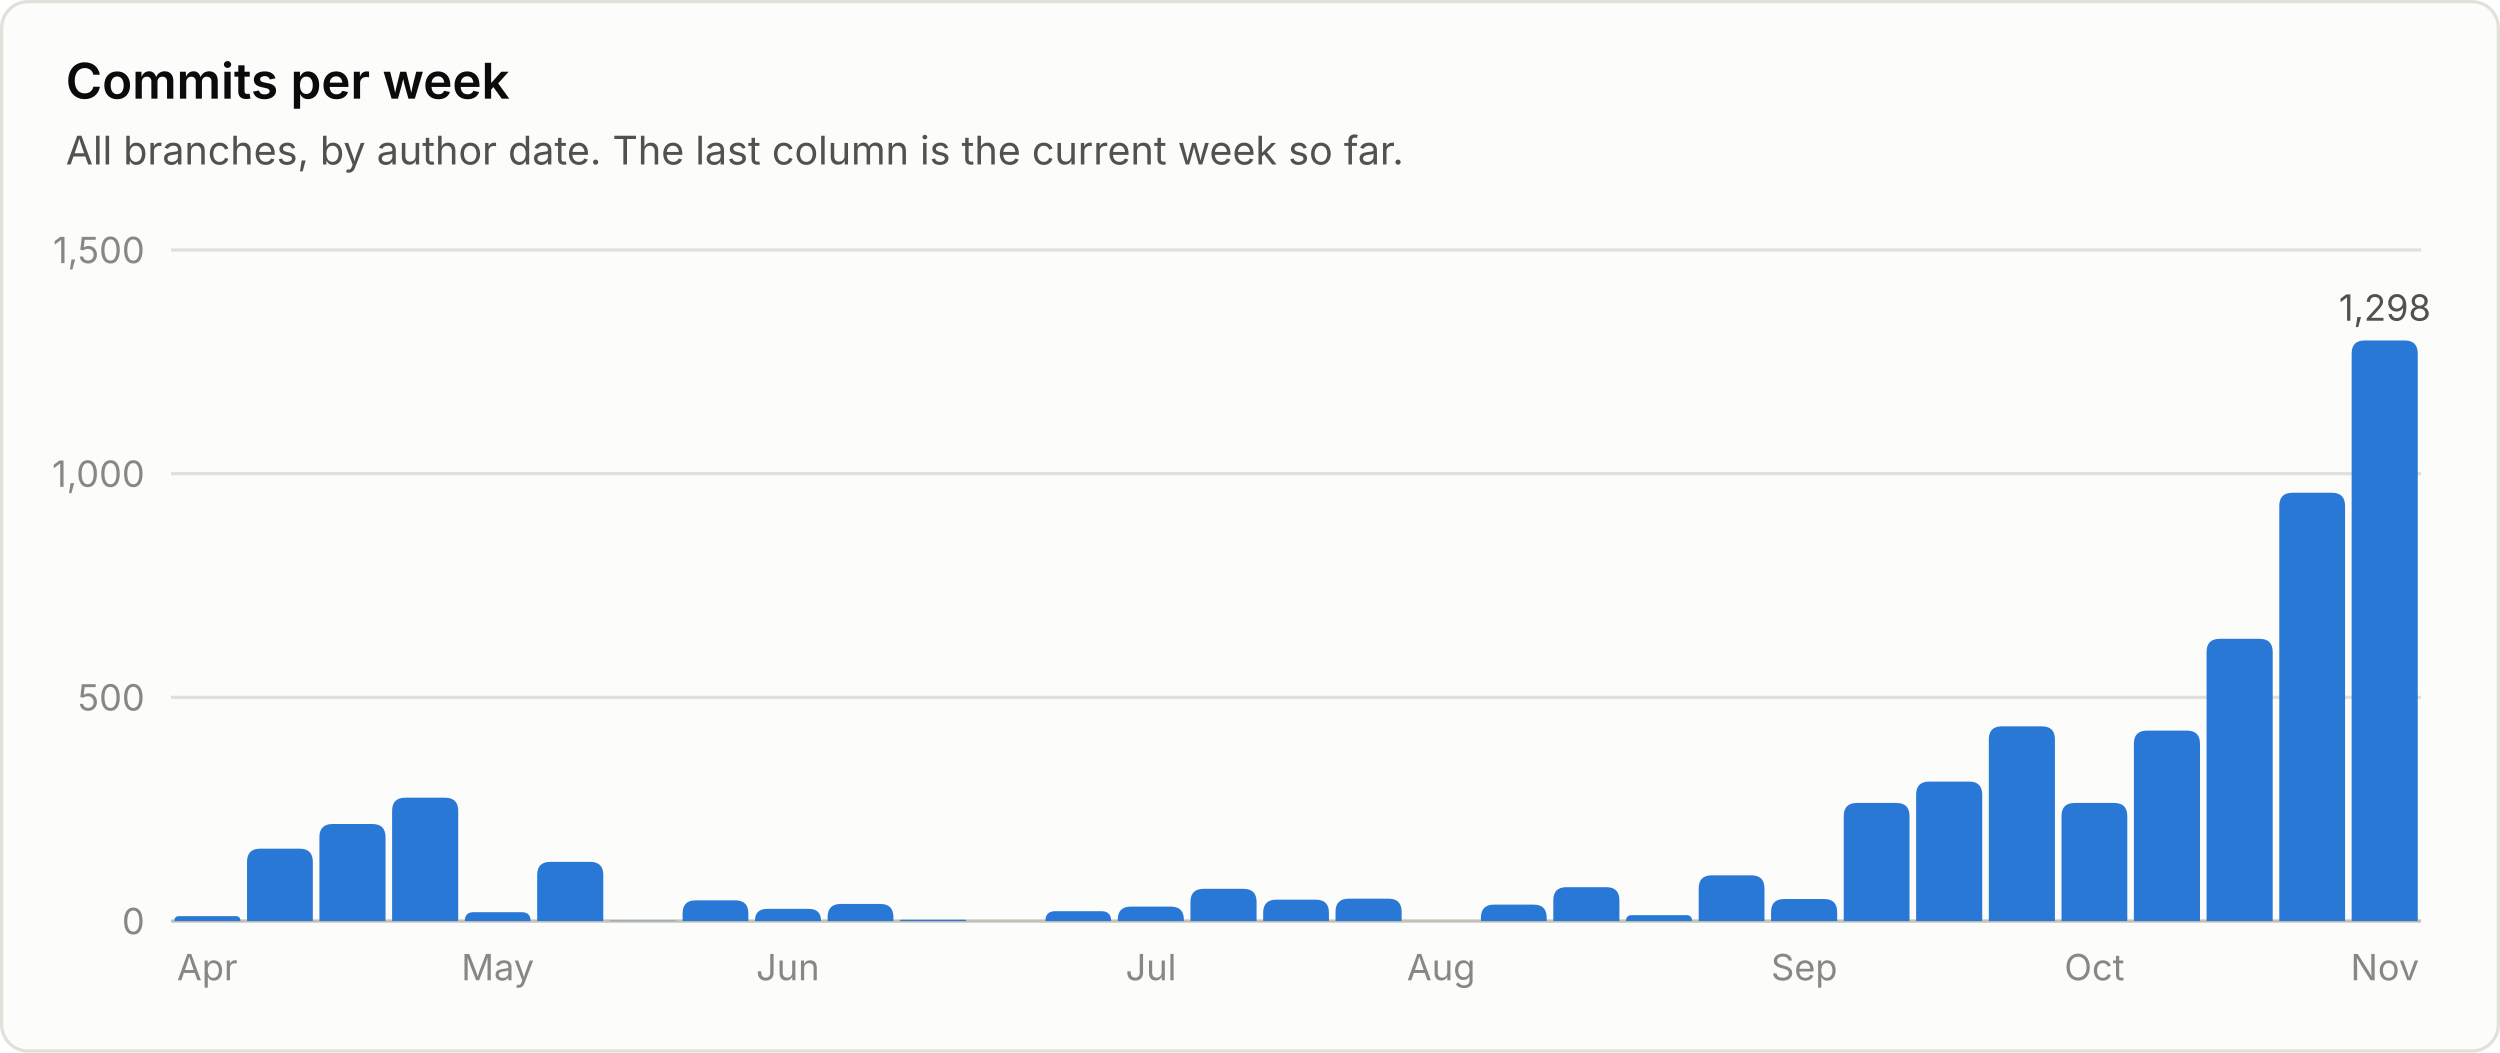
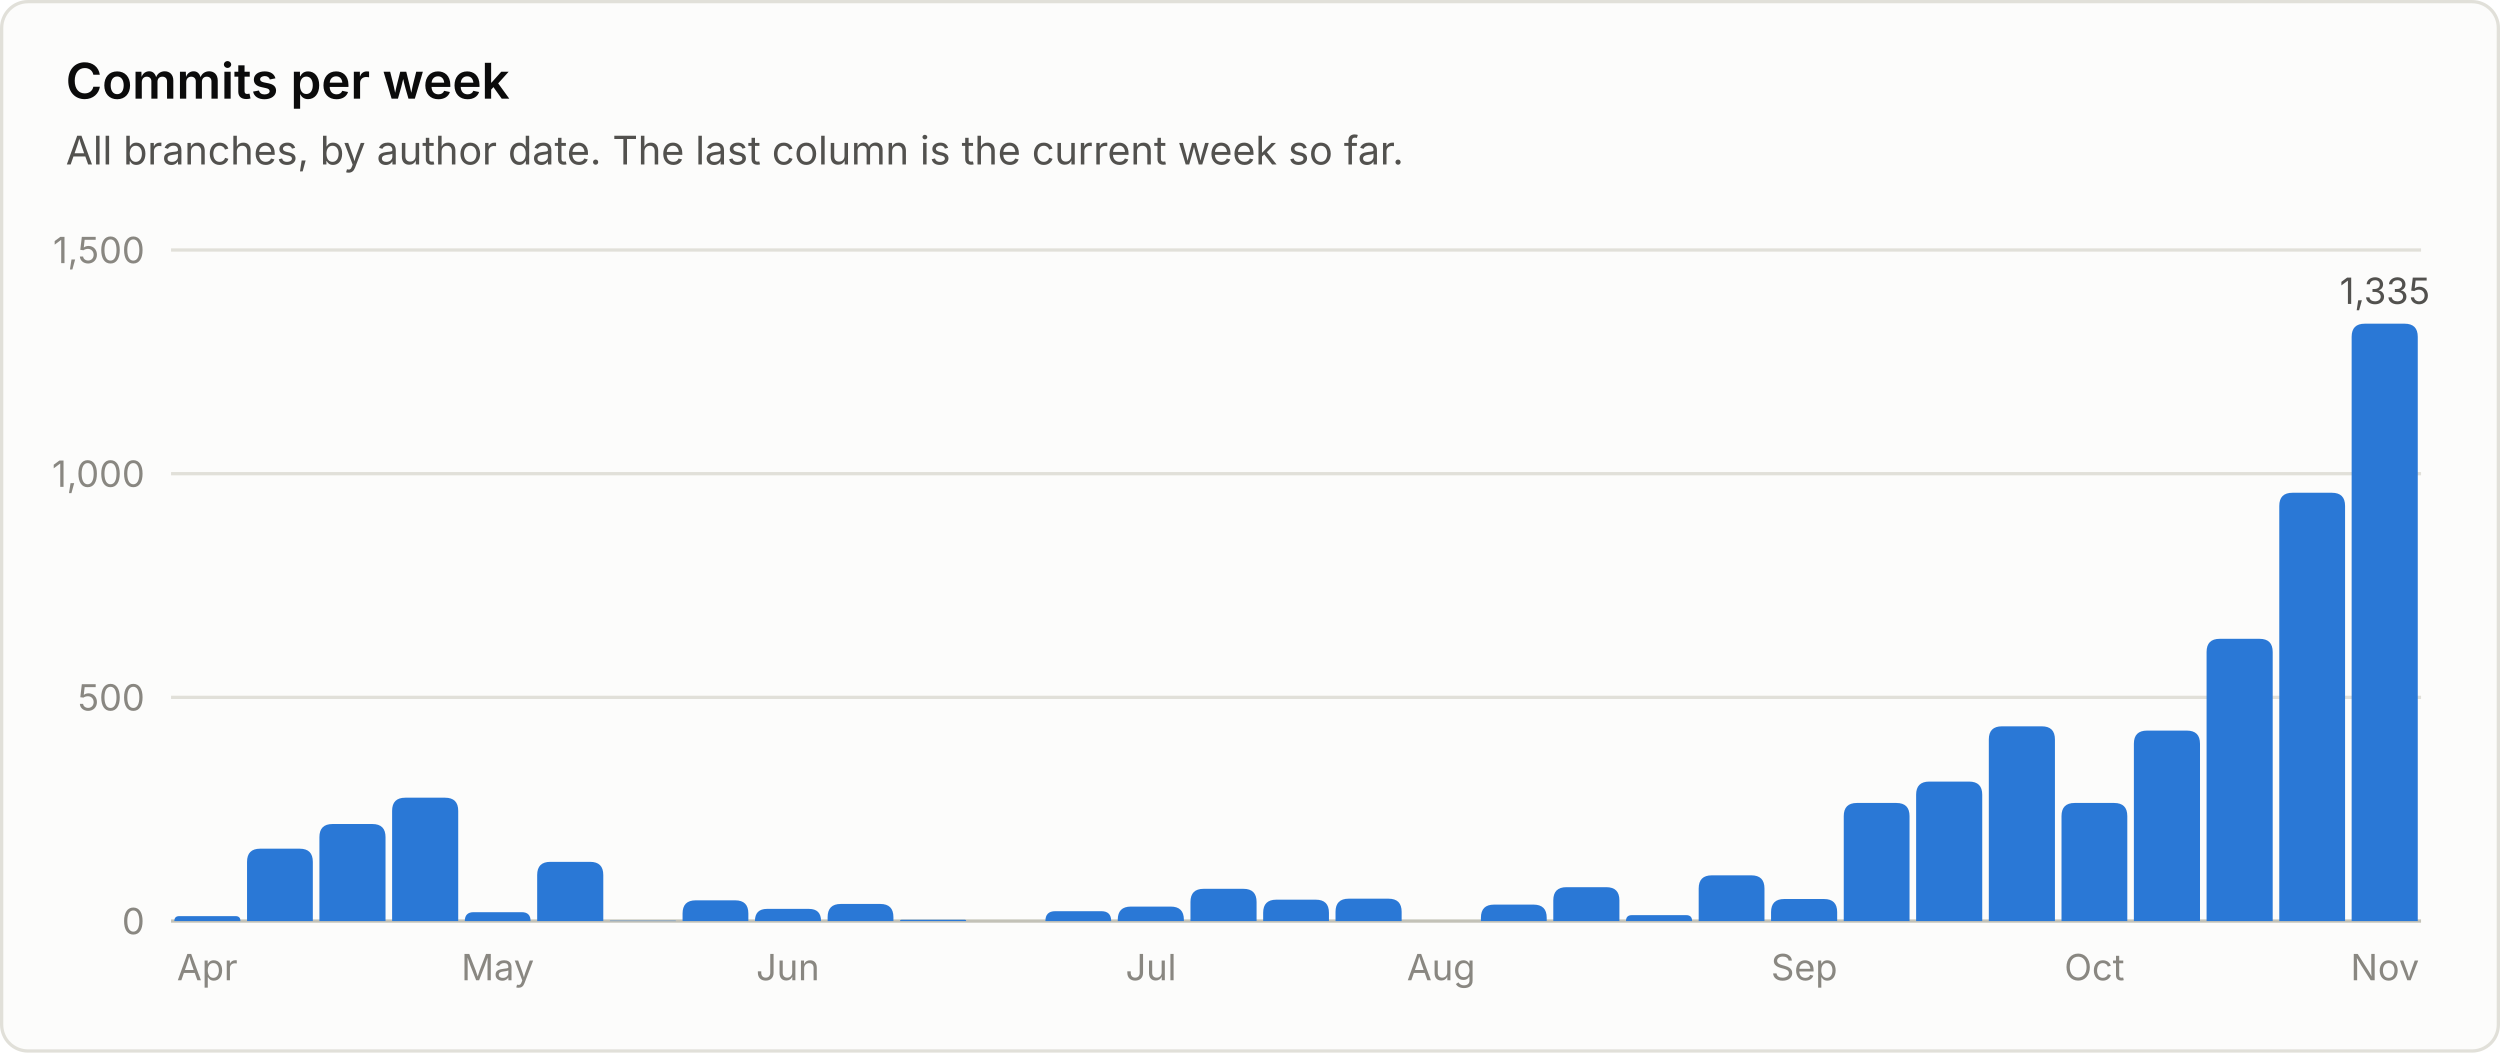
<svg xmlns="http://www.w3.org/2000/svg" viewBox="0 0 760 320" width="760" height="320" role="img" font-family="system-ui, -apple-system, 'Segoe UI', sans-serif">
  <rect x="0.5" y="0.5" width="759" height="319" rx="8" fill="#fcfcfb" stroke="#e1e0d9" />
  <text x="20.0" y="30.0" fill="#0b0b0b" font-size="15" font-weight="600" text-anchor="start">Commits per week</text>
  <text x="20.0" y="50.0" fill="#52514e" font-size="12" font-weight="400" text-anchor="start">All branches, by author date. The last column is the current week so far.</text>
  <line x1="52" y1="280.0" x2="736" y2="280.0" stroke="#c3c2b7" stroke-width="1" />
  <text x="44.0" y="284.0" fill="#898781" font-size="11" font-weight="400" text-anchor="end">0</text>
  <line x1="52" y1="212.0" x2="736" y2="212.0" stroke="#e1e0d9" stroke-width="1" />
  <text x="44.0" y="216.0" fill="#898781" font-size="11" font-weight="400" text-anchor="end">500</text>
  <line x1="52" y1="144.0" x2="736" y2="144.0" stroke="#e1e0d9" stroke-width="1" />
  <text x="44.0" y="148.0" fill="#898781" font-size="11" font-weight="400" text-anchor="end">1,000</text>
  <line x1="52" y1="76.0" x2="736" y2="76.0" stroke="#e1e0d9" stroke-width="1" />
  <text x="44.0" y="80.0" fill="#898781" font-size="11" font-weight="400" text-anchor="end">1,500</text>
  <path d="M53.0 280.0 V280.0 Q53.0 278.5 54.5 278.5 H71.6 Q73.1 278.5 73.1 280.0 V280.0 Z" fill="#2a78d6" />
  <text x="63.0" y="298.0" fill="#898781" font-size="11" font-weight="400" text-anchor="middle">Apr</text>
  <path d="M75.1 280.0 V262.0 Q75.1 258.0 79.1 258.0 H91.1 Q95.1 258.0 95.1 262.0 V280.0 Z" fill="#2a78d6" />
  <path d="M97.1 280.0 V254.5 Q97.1 250.5 101.1 250.5 H113.2 Q117.2 250.5 117.2 254.5 V280.0 Z" fill="#2a78d6" />
  <path d="M119.2 280.0 V246.5 Q119.2 242.5 123.2 242.5 H135.3 Q139.3 242.5 139.3 246.5 V280.0 Z" fill="#2a78d6" />
  <path d="M141.3 280.0 V280.0 Q141.3 277.3 144.0 277.3 H158.6 Q161.3 277.3 161.3 280.0 V280.0 Z" fill="#2a78d6" />
  <text x="151.3" y="298.0" fill="#898781" font-size="11" font-weight="400" text-anchor="middle">May</text>
  <path d="M163.3 280.0 V266.0 Q163.3 262.0 167.3 262.0 H179.4 Q183.4 262.0 183.4 266.0 V280.0 Z" fill="#2a78d6" />
  <path d="M185.4 280.0 V280.0 Q185.4 279.9 185.5 279.9 H205.3 Q205.5 279.9 205.5 280.0 V280.0 Z" fill="#2a78d6" />
  <path d="M207.5 280.0 V277.7 Q207.5 273.7 211.5 273.7 H223.5 Q227.5 273.7 227.5 277.7 V280.0 Z" fill="#2a78d6" />
  <path d="M229.5 280.0 V280.0 Q229.5 276.3 233.2 276.3 H245.9 Q249.6 276.3 249.6 280.0 V280.0 Z" fill="#2a78d6" />
  <text x="239.5" y="298.0" fill="#898781" font-size="11" font-weight="400" text-anchor="middle">Jun</text>
  <path d="M251.6 280.0 V278.8 Q251.6 274.8 255.6 274.8 H267.6 Q271.6 274.8 271.6 278.8 V280.0 Z" fill="#2a78d6" />
  <path d="M273.6 280.0 V280.0 Q273.6 279.6 274.1 279.6 H293.3 Q293.7 279.6 293.7 280.0 V280.0 Z" fill="#2a78d6" />
  <path d="M317.8 280.0 V280.0 Q317.8 277.0 320.8 277.0 H334.8 Q337.8 277.0 337.8 280.0 V280.0 Z" fill="#2a78d6" />
  <path d="M339.8 280.0 V279.6 Q339.8 275.6 343.8 275.6 H355.9 Q359.9 275.6 359.9 279.6 V280.0 Z" fill="#2a78d6" />
  <text x="349.9" y="298.0" fill="#898781" font-size="11" font-weight="400" text-anchor="middle">Jul</text>
  <path d="M361.9 280.0 V274.2 Q361.9 270.2 365.9 270.2 H378.0 Q382.0 270.2 382.0 274.2 V280.0 Z" fill="#2a78d6" />
  <path d="M384.0 280.0 V277.5 Q384.0 273.5 388.0 273.5 H400.0 Q404.0 273.5 404.0 277.5 V280.0 Z" fill="#2a78d6" />
  <path d="M406.0 280.0 V277.2 Q406.0 273.2 410.0 273.2 H422.1 Q426.1 273.2 426.1 277.2 V280.0 Z" fill="#2a78d6" />
  <text x="438.1" y="298.0" fill="#898781" font-size="11" font-weight="400" text-anchor="middle">Aug</text>
  <path d="M450.2 280.0 V279.0 Q450.2 275.0 454.2 275.0 H466.2 Q470.2 275.0 470.2 279.0 V280.0 Z" fill="#2a78d6" />
  <path d="M472.2 280.0 V273.7 Q472.2 269.7 476.2 269.7 H488.3 Q492.3 269.7 492.3 273.7 V280.0 Z" fill="#2a78d6" />
  <path d="M494.3 280.0 V280.0 Q494.3 278.2 496.1 278.2 H512.6 Q514.4 278.2 514.4 280.0 V280.0 Z" fill="#2a78d6" />
  <path d="M516.4 280.0 V270.1 Q516.4 266.1 520.4 266.1 H532.4 Q536.4 266.1 536.4 270.1 V280.0 Z" fill="#2a78d6" />
  <path d="M538.4 280.0 V277.3 Q538.4 273.3 542.4 273.3 H554.5 Q558.5 273.3 558.5 277.3 V280.0 Z" fill="#2a78d6" />
  <text x="548.5" y="298.0" fill="#898781" font-size="11" font-weight="400" text-anchor="middle">Sep</text>
  <path d="M560.5 280.0 V248.1 Q560.5 244.1 564.5 244.1 H576.5 Q580.5 244.1 580.5 248.1 V280.0 Z" fill="#2a78d6" />
  <path d="M582.5 280.0 V241.6 Q582.5 237.6 586.5 237.6 H598.6 Q602.6 237.6 602.6 241.6 V280.0 Z" fill="#2a78d6" />
  <path d="M604.6 280.0 V224.8 Q604.6 220.8 608.6 220.8 H620.7 Q624.7 220.8 624.7 224.8 V280.0 Z" fill="#2a78d6" />
  <path d="M626.7 280.0 V248.1 Q626.7 244.1 630.7 244.1 H642.7 Q646.7 244.1 646.7 248.1 V280.0 Z" fill="#2a78d6" />
  <text x="636.7" y="298.0" fill="#898781" font-size="11" font-weight="400" text-anchor="middle">Oct</text>
  <path d="M648.7 280.0 V226.1 Q648.7 222.1 652.7 222.1 H664.8 Q668.8 222.1 668.8 226.1 V280.0 Z" fill="#2a78d6" />
  <path d="M670.8 280.0 V198.2 Q670.8 194.2 674.8 194.2 H686.9 Q690.9 194.2 690.9 198.2 V280.0 Z" fill="#2a78d6" />
  <path d="M692.9 280.0 V153.8 Q692.9 149.8 696.9 149.8 H708.9 Q712.9 149.8 712.9 153.8 V280.0 Z" fill="#2a78d6" />
-   <path d="M714.9 280.0 V107.5 Q714.9 103.5 718.9 103.5 H731.0 Q735.0 103.5 735.0 107.5 V280.0 Z" fill="#2a78d6" />
-   <text x="725.0" y="97.5" fill="#52514e" font-size="11" font-weight="400" text-anchor="middle">1,298</text>
+   <path d="M714.9 280.0 V102.4 Q714.9 98.4 718.9 98.4 H731.0 Q735.0 98.4 735.0 102.4 V280.0 Z" fill="#2a78d6" />
+   <text x="725.0" y="92.4" fill="#52514e" font-size="11" font-weight="400" text-anchor="middle">1,335</text>
  <text x="725.0" y="298.0" fill="#898781" font-size="11" font-weight="400" text-anchor="middle">Nov</text>
</svg>
